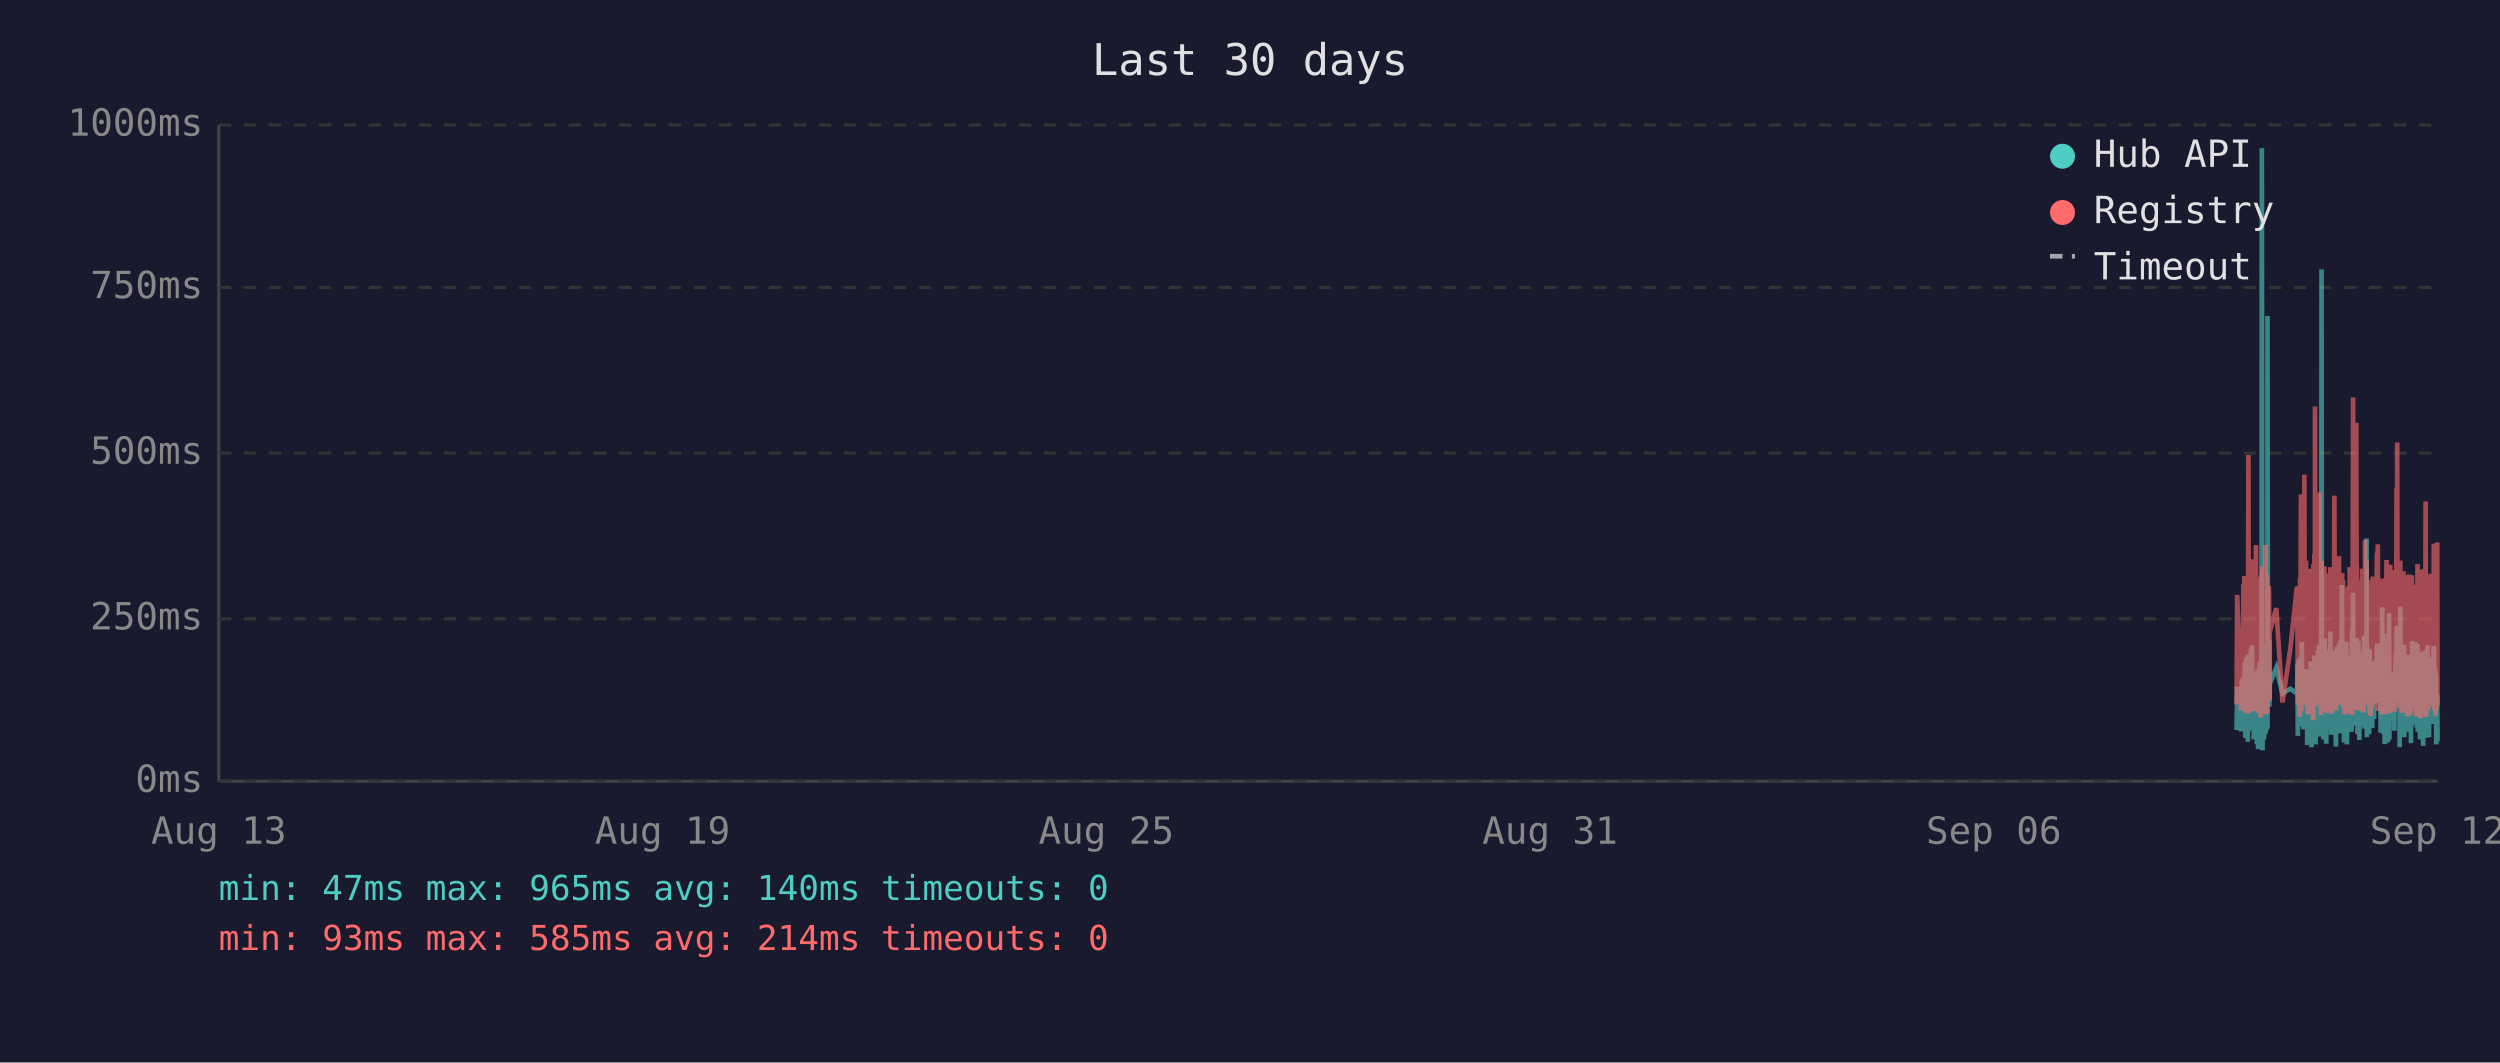
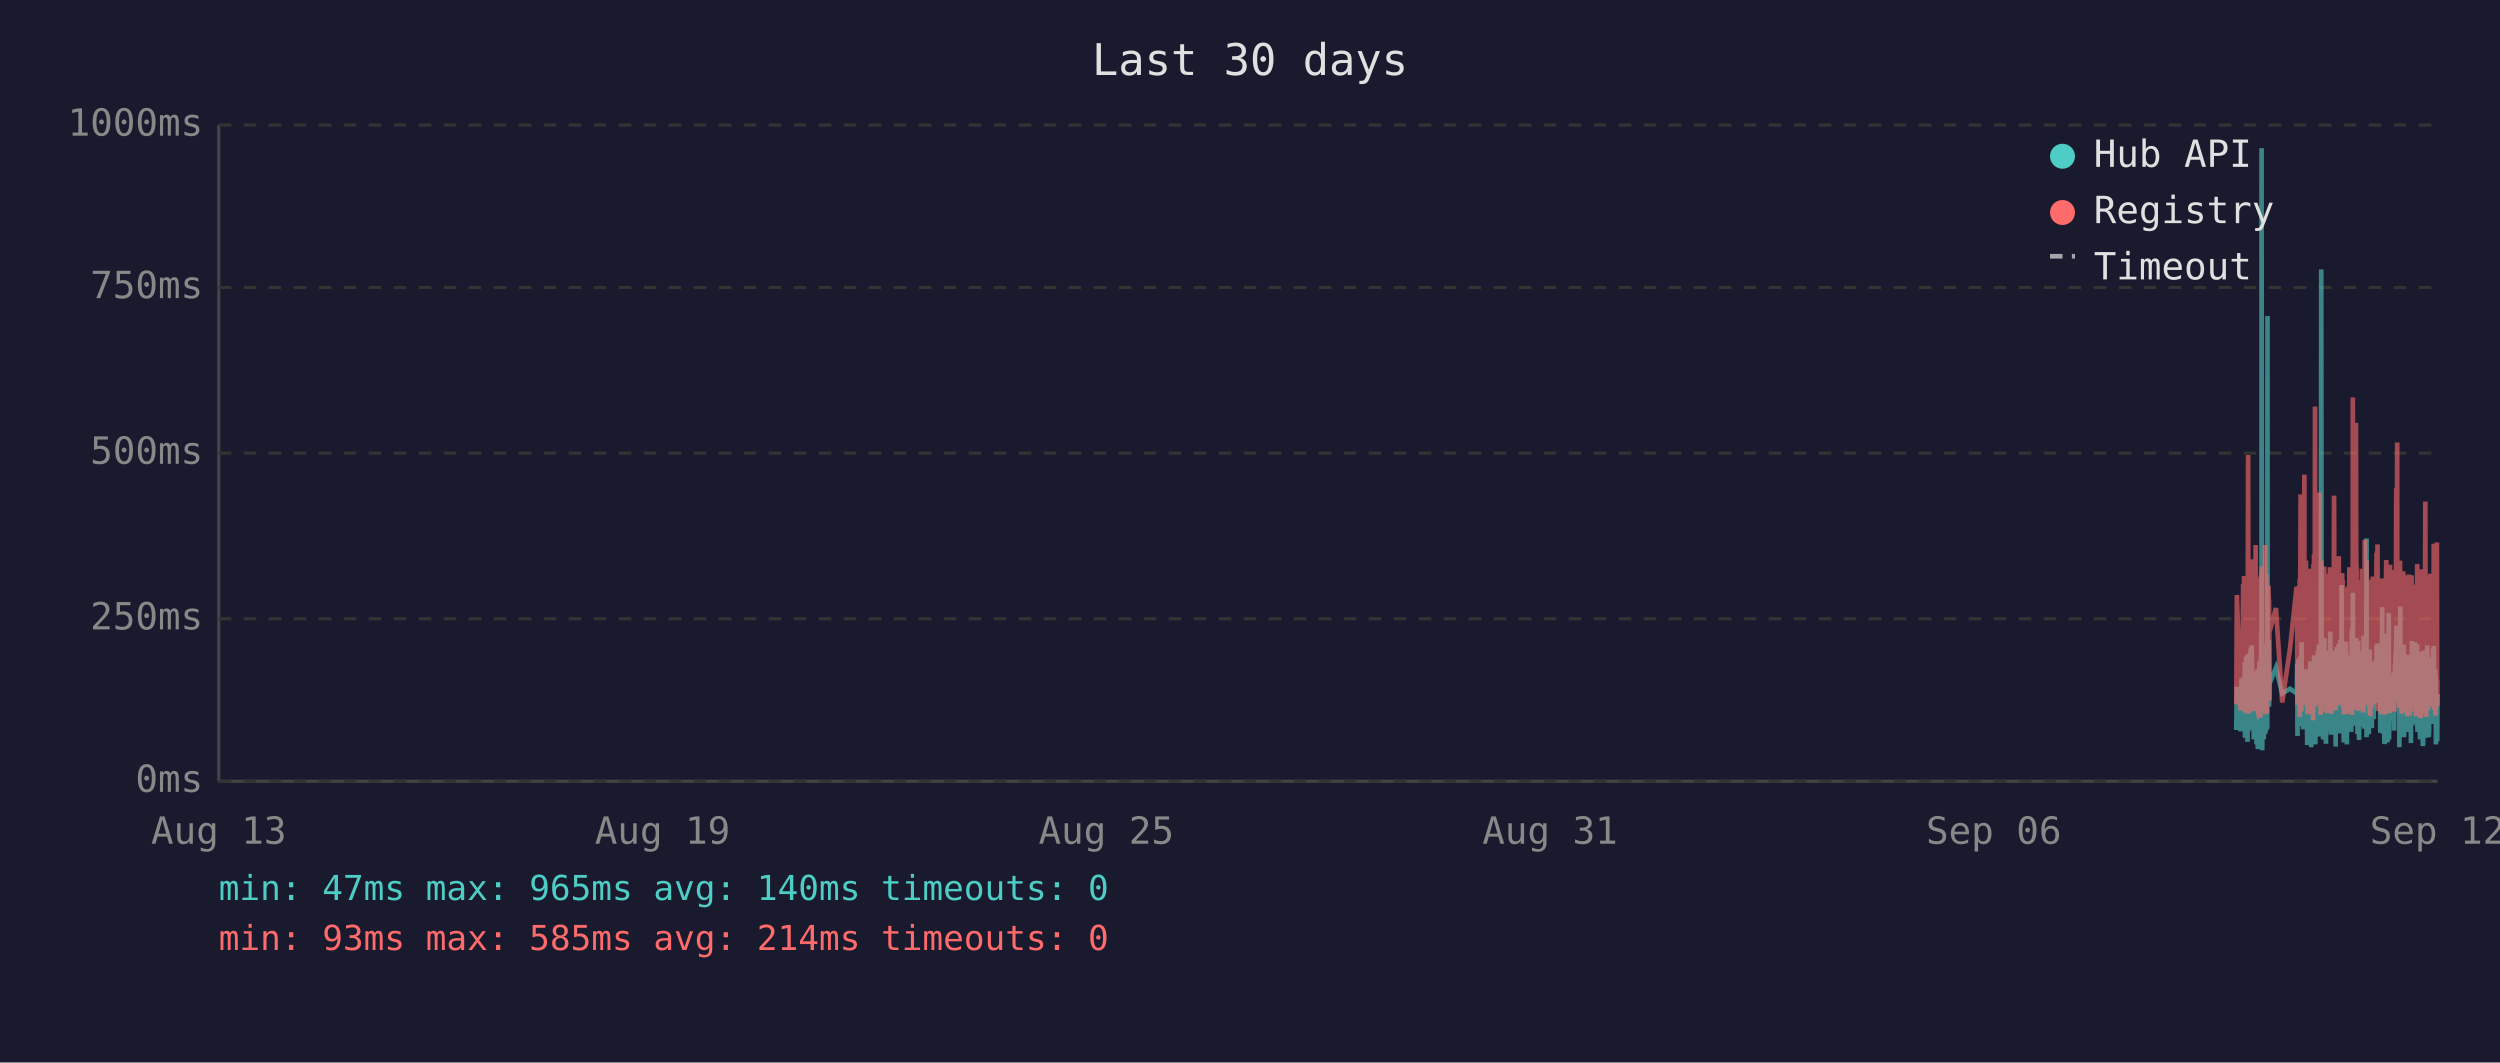
<svg xmlns="http://www.w3.org/2000/svg" viewBox="0 0 800 340" font-family="monospace" font-size="12">
  <rect width="800" height="340" fill="#1a1a2e" />
  <text x="400" y="24" fill="#e0e0e0" font-size="14" text-anchor="middle">Last 30 days</text>
  <line x1="70" y1="40" x2="70" y2="250" stroke="#444" stroke-width="1" />
  <line x1="70" y1="250" x2="780" y2="250" stroke="#444" stroke-width="1" />
  <line x1="70" y1="250" x2="780" y2="250" stroke="#333" stroke-width="1" stroke-dasharray="4" />
  <text x="65" y="250" fill="#888" text-anchor="end" dominant-baseline="middle">0ms</text>
  <line x1="70" y1="198" x2="780" y2="198" stroke="#333" stroke-width="1" stroke-dasharray="4" />
  <text x="65" y="198" fill="#888" text-anchor="end" dominant-baseline="middle">250ms</text>
  <line x1="70" y1="145" x2="780" y2="145" stroke="#333" stroke-width="1" stroke-dasharray="4" />
  <text x="65" y="145" fill="#888" text-anchor="end" dominant-baseline="middle">500ms</text>
  <line x1="70" y1="92" x2="780" y2="92" stroke="#333" stroke-width="1" stroke-dasharray="4" />
  <text x="65" y="92" fill="#888" text-anchor="end" dominant-baseline="middle">750ms</text>
  <line x1="70" y1="40" x2="780" y2="40" stroke="#333" stroke-width="1" stroke-dasharray="4" />
  <text x="65" y="40" fill="#888" text-anchor="end" dominant-baseline="middle">1000ms</text>
  <text x="70" y="270" fill="#888" text-anchor="middle">Aug 13</text>
  <text x="212" y="270" fill="#888" text-anchor="middle">Aug 19</text>
  <text x="354" y="270" fill="#888" text-anchor="middle">Aug 25</text>
  <text x="496" y="270" fill="#888" text-anchor="middle">Aug 31</text>
  <text x="638" y="270" fill="#888" text-anchor="middle">Sep 06</text>
  <text x="780" y="270" fill="#888" text-anchor="middle">Sep 12</text>
-   <polyline points="715.7,233.6 715.9,219.8 717.1,234.0 717.4,217.2 717.6,223.3 717.9,216.8 718.0,222.3 718.1,224.2 718.2,225.0 718.3,233.6 718.3,213.0 718.4,211.8 718.5,236.1 718.5,235.1 718.6,223.8 718.7,221.2 718.8,222.3 718.8,210.1 718.9,223.3 719.0,234.7 719.1,220.6 719.2,218.9 719.3,237.4 719.3,223.1 719.4,210.9 719.5,209.3 719.6,234.0 719.7,217.0 719.8,214.3 719.8,230.9 719.9,233.4 720.0,220.6 720.0,221.2 720.1,220.6 720.2,215.8 720.3,207.6 720.3,216.6 720.4,213.9 720.5,218.9 720.6,206.5 720.7,211.4 720.7,228.4 720.8,226.1 720.9,220.2 721.0,221.2 721.1,221.9 721.2,228.8 721.2,236.6 721.3,221.9 721.4,215.3 721.5,231.1 721.6,221.9 721.7,221.2 721.7,218.7 721.8,234.7 721.9,221.2 722.0,218.1 722.1,223.1 722.2,238.2 722.2,220.8 722.3,224.8 722.4,214.1 722.5,232.6 722.6,239.7 722.7,237.6 722.7,232.6 722.8,219.1 722.9,219.8 723.0,217.2 723.1,213.2 723.2,211.6 723.2,220.2 723.3,216.6 723.4,222.5 723.4,234.7 723.5,229.4 723.6,225.6 723.7,201.5 723.7,223.8 723.8,47.4 723.9,196.0 724.0,240.1 724.1,231.1 724.2,221.0 724.2,225.0 724.3,217.9 724.4,212.8 724.5,236.6 724.6,222.7 724.7,222.9 724.7,221.0 724.8,234.9 724.9,209.0 725.0,234.7 725.1,213.5 725.2,206.1 725.2,233.8 725.3,220.2 725.4,230.7 725.5,223.8 725.6,233.2 725.6,101.1 725.7,207.2 725.8,217.9 725.9,218.9 726.0,224.4 726.1,204.8 726.1,216.6 726.2,226.1 726.3,221.2 726.3,218.9 728.4,213.7 730.4,221.9 732.9,220.4 735.0,221.9 735.1,221.0 735.2,212.4 735.3,235.5 735.4,214.1 735.4,215.3 735.5,214.3 735.6,210.9 735.7,219.5 735.8,221.0 735.9,222.9 735.9,232.4 736.0,217.4 736.1,231.1 736.2,210.1 736.3,216.0 736.4,232.2 736.4,226.1 736.5,216.2 736.6,205.5 736.7,230.3 736.8,217.4 736.9,224.4 736.9,232.2 737.0,215.8 737.1,233.4 737.2,214.5 737.4,219.3 737.4,221.9 737.5,227.3 737.6,214.1 737.7,222.9 737.8,215.6 737.9,218.3 737.9,220.0 738.0,215.1 738.1,230.1 738.2,214.3 738.3,215.8 738.3,238.4 738.4,223.8 738.5,238.0 738.6,222.1 738.7,222.1 738.8,230.5 738.8,220.2 738.9,216.8 739.0,225.6 739.1,236.1 739.2,221.9 739.3,216.8 739.3,220.6 739.4,211.6 739.5,216.6 739.6,233.8 739.7,239.1 739.8,234.9 739.8,227.3 739.9,229.4 740.0,211.6 740.1,215.1 740.2,215.8 740.2,236.1 740.3,235.3 740.3,221.7 740.4,216.8 740.5,233.8 740.6,209.7 740.7,223.8 740.8,222.7 740.8,216.6 740.9,229.4 741.0,238.2 741.1,229.6 741.2,220.4 741.3,214.5 741.3,220.4 741.4,229.8 741.5,221.2 741.6,219.3 741.7,217.4 741.7,208.2 741.8,218.5 741.9,208.2 742.0,218.9 742.1,206.3 742.2,235.7 742.2,212.2 742.3,213.9 742.4,219.8 742.5,218.7 742.6,233.0 742.7,219.3 742.7,226.1 742.8,197.1 742.9,86.2 743.0,216.0 743.1,233.8 743.2,208.2 743.2,213.0 743.3,210.3 743.4,223.3 743.5,236.6 743.6,217.9 743.7,205.9 743.7,216.4 743.8,216.4 743.9,204.2 744.0,216.4 744.1,219.8 744.1,213.7 744.2,231.7 744.2,223.1 744.3,234.9 744.4,238.0 744.5,228.2 744.6,231.5 744.7,222.1 744.7,222.1 744.8,233.6 744.9,219.5 745.0,208.2 745.1,225.8 745.2,212.8 745.2,221.0 745.3,233.2 745.4,224.4 745.5,231.5 745.6,216.0 745.7,218.9 745.7,202.1 745.8,224.6 745.9,217.7 746.0,235.1 746.1,222.9 746.1,226.1 746.2,221.4 746.3,219.8 746.4,211.4 746.5,212.2 746.6,220.8 746.6,208.2 746.7,221.4 746.8,222.5 746.9,214.9 747.0,220.2 747.1,209.0 747.1,219.5 747.2,220.2 747.3,215.3 747.4,218.7 747.4,233.4 747.5,238.9 747.6,210.9 747.6,223.5 747.7,213.2 747.8,207.0 747.9,219.5 748.0,216.4 748.1,223.3 748.1,224.2 748.2,215.3 748.3,210.9 748.4,221.0 748.5,206.1 748.6,233.0 748.6,220.4 748.7,210.7 748.8,220.2 748.9,234.7 749.0,204.8 749.1,219.1 749.1,228.6 749.2,214.3 749.3,222.3 749.4,187.2 749.5,208.6 749.5,221.2 749.6,207.4 749.7,220.6 749.8,221.4 749.9,228.4 750.0,223.5 750.0,226.5 750.1,237.6 750.1,221.4 750.2,234.2 750.3,220.8 750.4,214.9 750.5,234.5 750.5,217.0 750.6,227.1 750.7,221.7 750.8,205.3 750.9,215.6 751.0,226.5 751.0,238.2 751.1,232.6 751.2,223.3 751.3,216.8 751.4,234.0 751.5,225.4 751.5,218.1 751.6,209.9 751.7,218.3 751.8,225.6 751.9,209.7 752.0,211.6 752.0,224.0 752.1,219.1 752.2,221.4 752.2,223.8 752.3,233.4 752.4,226.7 752.5,234.2 752.5,222.9 752.6,213.0 752.7,201.1 752.8,229.2 752.9,220.8 752.9,215.8 753.0,189.7 753.1,223.5 753.2,208.8 753.3,223.3 753.4,217.7 753.4,207.8 753.5,218.1 753.6,213.9 753.7,212.0 753.8,218.9 753.9,218.3 753.9,232.2 754.0,206.3 754.1,204.2 754.2,218.5 754.3,230.9 754.4,218.3 754.4,234.9 754.5,229.8 754.6,215.3 754.7,205.1 754.8,232.6 754.9,231.1 754.9,208.4 755.0,236.8 755.1,218.9 755.2,228.6 755.3,228.4 755.4,209.5 755.4,217.0 755.5,232.4 755.6,230.1 755.7,212.8 755.8,223.8 755.9,221.4 755.9,232.2 756.0,218.1 756.1,222.5 756.2,229.4 756.3,221.2 756.3,230.3 756.4,224.2 756.5,203.4 756.6,208.2 756.7,233.2 756.8,222.9 756.8,228.2 756.9,216.6 757.0,219.3 757.1,221.0 757.2,214.5 757.3,211.8 757.3,172.3 757.4,235.9 757.5,230.9 757.6,211.6 757.7,209.5 757.8,217.2 757.8,218.7 757.9,220.0 758.0,215.3 758.1,234.9 758.2,227.3 758.3,213.9 758.3,207.8 758.4,230.1 758.5,225.4 758.6,233.0 758.7,215.1 758.8,225.0 758.8,219.3 758.9,220.8 758.9,220.6 759.0,225.0 759.1,233.0 759.2,211.6 759.3,222.9 759.3,220.0 759.4,225.0 759.5,213.7 759.6,213.7 759.7,230.1 759.7,213.5 759.8,224.2 759.9,214.9 760.0,224.2 760.1,211.4 760.2,218.7 760.3,212.8 760.3,215.1 760.4,225.0 760.5,213.7 760.6,206.5 760.7,213.9 760.8,217.7 760.8,219.1 760.9,205.9 761.0,224.0 761.1,212.4 761.2,216.4 761.3,219.8 761.3,220.6 761.4,215.3 761.5,222.5 761.6,224.6 761.7,223.1 761.8,234.5 761.8,230.9 761.9,229.6 762.0,224.6 762.1,225.2 762.2,216.6 762.2,218.3 762.3,194.3 762.4,231.1 762.5,223.3 762.6,207.4 762.7,216.2 762.7,234.9 762.8,231.7 762.9,212.8 763.0,226.5 763.1,238.0 763.2,237.6 763.2,221.4 763.3,219.5 763.4,220.4 763.5,217.2 763.6,217.9 763.7,202.8 763.7,216.6 763.8,224.4 763.9,215.6 764.0,215.1 764.0,237.6 764.1,219.8 764.2,237.2 764.2,233.2 764.3,222.9 764.4,224.2 764.5,196.2 764.6,236.6 764.7,217.9 764.7,218.9 764.8,223.3 764.9,218.5 765.0,224.4 765.1,217.2 765.2,217.7 765.2,216.4 765.3,228.2 765.4,217.0 765.5,216.4 765.6,217.0 765.7,224.8 765.7,230.7 765.8,222.5 765.9,218.5 766.0,221.2 766.1,215.3 766.1,217.4 766.2,233.8 766.3,217.4 766.4,224.6 766.5,212.8 766.6,214.9 766.6,208.8 766.7,214.1 766.8,215.3 766.9,204.8 767.0,200.2 767.1,223.3 767.1,211.4 767.2,209.3 767.3,205.1 767.4,215.1 767.5,223.5 767.6,224.2 767.6,209.9 767.7,216.8 767.8,214.9 767.9,239.1 767.9,235.5 768.0,216.4 768.1,214.7 768.1,194.1 768.2,210.9 768.3,216.2 768.4,232.8 768.5,233.0 768.6,221.9 768.6,235.5 768.7,220.6 768.8,222.3 768.9,226.1 769.0,232.8 769.1,211.4 769.1,232.6 769.2,235.3 769.3,206.3 769.4,235.9 769.5,220.4 769.6,217.2 769.6,221.4 769.7,213.7 769.8,217.0 769.9,218.3 770.0,214.9 770.0,231.5 770.1,212.2 770.2,215.1 770.3,217.4 770.4,234.2 770.5,231.7 770.5,210.3 770.6,209.5 770.7,220.2 770.8,219.8 770.9,219.3 771.0,224.4 771.0,224.0 771.1,215.3 771.2,224.4 771.2,233.8 771.3,220.2 771.4,228.6 771.5,216.0 771.5,237.8 771.6,215.6 771.7,232.4 771.8,220.2 771.9,205.1 772.0,231.3 772.0,220.2 772.1,209.3 772.2,216.6 772.3,215.6 772.4,231.7 772.5,228.4 772.5,227.3 772.6,217.2 772.7,221.0 772.8,205.5 772.9,216.2 773.0,223.3 773.0,223.8 773.1,226.9 773.2,229.6 773.3,223.5 773.4,231.3 773.4,232.2 773.5,232.2 773.6,206.1 773.7,234.2 773.8,219.8 773.9,221.4 773.9,209.7 774.0,222.5 774.1,218.1 774.2,223.5 774.3,220.2 774.4,215.8 774.4,236.6 774.5,234.0 774.6,212.8 774.7,235.3 774.8,208.6 774.9,216.2 774.9,230.9 775.0,211.8 775.1,226.1 775.2,216.8 775.3,222.9 775.4,238.7 775.4,237.8 775.5,221.7 775.6,233.8 775.7,208.2 775.8,221.4 775.9,221.4 775.9,217.0 776.0,218.9 776.1,210.7 776.1,215.3 776.2,218.7 776.3,232.6 776.4,236.1 776.4,221.9 776.5,230.3 776.6,212.8 776.7,233.2 776.8,206.5 776.8,216.6 776.9,218.3 777.0,234.5 777.1,230.9 777.2,216.4 777.3,235.9 777.3,234.0 777.4,214.9 777.5,210.5 777.6,212.6 777.7,230.5 777.8,210.9 777.8,229.0 777.9,227.5 778.0,225.0 778.1,216.4 778.2,226.7 778.3,231.7 778.3,215.8 778.4,212.8 778.5,219.3 778.6,215.8 778.7,207.4 778.8,219.8 778.8,206.7 778.9,208.0 779.0,225.6 779.1,220.4 779.2,214.9 779.3,214.1 779.3,222.9 779.4,229.0 779.5,216.2 779.6,238.2 779.7,223.3 779.8,233.4 779.8,224.0 779.9,222.3 780.0,237.2" fill="none" stroke="#4ecdc4" stroke-width="1.5" opacity="0.6" />
-   <polyline points="715.7,225.4 715.9,190.4 717.1,227.3 717.4,201.7 717.6,226.5 717.9,187.6 718.0,187.6 718.1,215.8 718.2,184.3 718.3,224.6 718.3,206.3 718.4,192.5 718.5,228.0 718.5,225.8 718.6,209.0 718.7,204.0 718.8,209.0 718.8,196.2 718.9,224.4 719.0,225.8 719.1,206.1 719.2,204.2 719.3,228.4 719.3,222.3 719.4,186.0 719.5,145.6 719.6,226.3 719.7,215.1 719.8,226.3 719.8,224.2 719.9,226.5 720.0,228.0 720.0,228.0 720.1,206.5 720.2,198.1 720.3,181.3 720.3,193.1 720.4,199.4 720.5,181.1 720.6,201.1 720.7,196.7 720.7,223.5 720.8,214.9 720.9,179.0 721.0,185.3 721.1,227.5 721.2,225.8 721.2,226.7 721.3,185.7 721.4,209.5 721.5,224.4 721.6,184.9 721.7,184.5 721.7,206.3 721.8,225.0 721.9,174.4 722.0,200.7 722.1,185.3 722.2,226.5 722.2,186.4 722.3,222.7 722.4,190.8 722.5,216.6 722.6,227.5 722.7,228.0 722.7,227.7 722.8,186.6 722.9,210.5 723.0,200.2 723.1,200.4 723.2,198.1 723.2,206.1 723.3,190.4 723.4,184.9 723.4,229.6 723.5,217.7 723.6,184.1 723.7,188.3 723.7,216.6 723.8,187.8 723.9,181.3 724.0,227.5 724.1,225.6 724.2,207.4 724.2,226.5 724.3,201.3 724.4,193.9 724.5,226.9 724.6,184.1 724.7,209.0 724.7,185.5 724.8,225.8 724.9,174.4 725.0,228.6 725.1,192.7 725.2,197.5 725.2,224.0 725.3,183.9 725.4,225.0 725.5,228.2 725.6,216.0 725.6,209.9 725.7,192.2 725.8,193.3 725.9,221.7 726.0,187.4 726.1,191.0 726.1,192.9 726.2,217.2 726.3,224.2 726.3,202.3 728.4,194.6 730.4,224.8 732.9,207.6 735.0,187.8 735.1,188.7 735.2,201.7 735.3,225.6 735.4,191.0 735.4,187.6 735.5,190.8 735.6,190.6 735.7,208.8 735.8,210.5 735.9,216.0 735.9,229.4 736.0,185.1 736.1,218.7 736.2,182.8 736.3,158.2 736.4,221.7 736.4,227.7 736.5,191.8 736.6,178.8 736.7,225.4 736.8,203.0 736.9,219.5 736.9,219.3 737.0,205.3 737.1,225.6 737.2,182.0 737.4,181.3 737.4,151.9 737.5,218.5 737.6,189.1 737.7,208.0 737.8,207.4 737.9,210.1 737.9,179.4 738.0,202.1 738.1,224.2 738.2,194.3 738.3,189.9 738.3,226.3 738.4,196.4 738.5,228.6 738.6,206.5 738.7,217.4 738.8,224.4 738.8,182.0 738.9,191.4 739.0,228.4 739.1,225.4 739.2,225.2 739.3,187.6 739.3,184.7 739.4,196.7 739.5,204.0 739.6,223.8 739.7,224.4 739.8,226.9 739.8,215.6 739.9,216.8 740.0,210.1 740.1,208.2 740.2,205.9 740.2,230.5 740.3,228.4 740.3,180.5 740.4,186.4 740.5,223.8 740.6,177.3 740.7,184.7 740.8,225.8 740.8,130.1 740.9,217.2 741.0,226.1 741.1,224.8 741.2,181.8 741.3,190.8 741.3,201.7 741.4,225.0 741.5,221.0 741.6,183.4 741.7,192.7 741.7,199.2 741.8,184.9 741.9,182.2 742.0,183.9 742.1,178.4 742.2,224.2 742.2,157.6 742.3,197.7 742.4,208.6 742.5,184.5 742.6,214.1 742.7,228.8 742.7,206.5 742.8,194.6 742.9,179.4 743.0,186.6 743.1,221.9 743.2,214.1 743.2,203.6 743.3,197.3 743.4,208.8 743.5,225.2 743.6,190.6 743.7,194.6 743.7,189.5 743.8,181.3 743.9,184.5 744.0,191.4 744.1,188.1 744.1,192.7 744.2,226.1 744.2,227.7 744.3,225.0 744.4,223.5 744.5,215.3 744.6,228.0 744.7,215.1 744.7,184.5 744.8,215.3 744.9,228.2 745.0,197.3 745.1,184.3 745.2,224.4 745.2,183.6 745.3,225.6 745.4,185.3 745.5,224.8 745.6,226.3 745.7,181.5 745.7,190.8 745.8,213.5 745.9,189.7 746.0,225.0 746.1,228.4 746.1,226.3 746.2,217.7 746.3,203.4 746.4,199.6 746.5,194.8 746.6,185.3 746.6,199.4 746.7,188.9 746.8,215.1 746.9,190.6 747.0,158.6 747.1,192.7 747.1,187.8 747.2,207.8 747.3,195.0 747.4,184.1 747.4,216.0 747.5,227.3 747.6,183.6 747.6,223.8 747.7,194.3 747.8,182.8 747.9,185.1 748.0,202.3 748.1,204.4 748.1,220.6 748.2,189.3 748.3,207.8 748.4,181.3 748.5,178.0 748.6,223.3 748.6,183.4 748.7,191.6 748.8,204.0 748.9,225.6 749.0,195.8 749.1,210.1 749.1,222.9 749.2,189.1 749.3,207.0 749.4,191.2 749.5,197.5 749.5,183.4 749.6,197.9 749.7,193.5 749.8,185.7 749.9,226.5 750.0,225.4 750.0,210.9 750.1,226.7 750.1,225.2 750.2,228.6 750.3,210.1 750.4,193.1 750.5,228.6 750.5,214.7 750.6,214.9 750.7,214.5 750.8,188.1 750.9,191.4 751.0,226.3 751.0,228.4 751.1,223.8 751.2,211.4 751.3,216.8 751.4,226.5 751.5,187.6 751.5,203.4 751.6,226.5 751.7,191.2 751.8,217.0 751.9,181.5 752.0,196.2 752.0,228.0 752.1,191.8 752.2,225.8 752.2,225.8 752.3,227.5 752.4,218.3 752.5,227.7 752.5,183.9 752.6,190.6 752.7,228.8 752.8,222.9 752.9,223.8 752.9,170.4 753.0,127.2 753.1,196.0 753.2,199.6 753.3,227.1 753.4,188.9 753.4,191.6 753.5,209.0 753.6,192.5 753.7,188.5 753.8,182.2 753.9,209.0 753.9,225.6 754.0,135.3 754.1,180.1 754.2,182.0 754.3,225.2 754.4,185.7 754.4,223.8 754.5,225.8 754.6,189.1 754.7,207.0 754.8,227.5 754.9,216.0 754.9,197.1 755.0,222.5 755.1,214.5 755.2,217.2 755.3,223.8 755.4,189.5 755.4,186.8 755.5,223.5 755.6,223.3 755.7,189.9 755.8,226.5 755.9,182.0 755.9,224.2 756.0,205.3 756.1,227.1 756.2,224.0 756.3,185.1 756.3,228.0 756.4,226.5 756.5,184.5 756.6,207.2 756.7,218.3 756.8,172.7 756.8,224.4 756.9,195.0 757.0,189.7 757.1,181.3 757.2,185.1 757.3,197.5 757.3,179.4 757.4,224.0 757.5,225.2 757.6,192.2 757.7,205.9 757.8,207.4 757.8,210.5 757.9,224.4 758.0,191.4 758.1,226.1 758.2,218.3 758.3,189.3 758.3,228.0 758.4,209.0 758.5,229.0 758.6,228.8 758.7,192.9 758.8,187.0 758.8,187.6 758.9,185.5 758.9,208.0 759.0,224.6 759.1,226.3 759.2,200.4 759.3,216.4 759.3,184.5 759.4,207.2 759.5,190.8 759.6,191.8 759.7,225.2 759.7,190.8 759.8,208.2 759.9,191.2 760.0,188.1 760.1,194.1 760.2,187.0 760.3,193.1 760.3,189.7 760.4,224.2 760.5,193.3 760.6,176.9 760.7,188.9 760.8,176.5 760.8,180.7 760.9,174.2 761.0,227.5 761.1,185.7 761.2,191.0 761.3,207.2 761.3,185.1 761.4,192.0 761.5,216.6 761.6,226.3 761.7,208.0 761.8,226.5 761.8,227.3 761.9,218.9 762.0,227.1 762.1,228.6 762.2,191.6 762.2,227.1 762.3,198.6 762.4,227.3 762.5,218.9 762.6,186.0 762.7,191.0 762.7,224.6 762.8,228.6 762.9,185.1 763.0,217.4 763.1,223.8 763.2,228.6 763.2,227.3 763.3,206.1 763.4,206.1 763.5,193.9 763.6,188.9 763.7,179.2 763.7,200.0 763.8,226.7 763.9,193.9 764.0,192.0 764.0,227.3 764.1,204.8 764.2,227.5 764.2,226.5 764.3,225.4 764.4,226.7 764.5,193.3 764.6,228.2 764.7,193.1 764.7,209.0 764.8,228.2 764.9,180.7 765.0,210.9 765.1,197.7 765.2,192.9 765.2,193.5 765.3,215.8 765.4,199.8 765.5,207.2 765.6,224.4 765.7,224.6 765.7,214.7 765.8,186.2 765.9,225.2 766.0,182.4 766.1,190.6 766.1,197.5 766.2,226.5 766.3,227.7 766.4,212.0 766.5,191.8 766.6,189.3 766.6,194.3 766.7,191.4 766.8,191.4 766.9,156.1 767.0,209.9 767.1,184.3 767.1,141.6 767.2,198.8 767.3,200.7 767.4,195.8 767.5,223.8 767.6,185.7 767.6,197.7 767.7,191.0 767.8,193.5 767.9,226.5 767.9,223.1 768.0,191.6 768.1,179.4 768.1,225.2 768.2,185.5 768.3,194.6 768.4,209.9 768.5,224.2 768.6,228.0 768.6,228.2 768.7,222.5 768.8,187.4 768.9,200.2 769.0,225.6 769.1,182.8 769.1,227.7 769.2,224.0 769.3,183.9 769.4,219.5 769.5,184.3 769.6,189.3 769.6,194.8 769.7,189.3 769.8,189.7 769.9,203.8 770.0,209.3 770.0,212.6 770.1,185.7 770.2,206.5 770.3,207.4 770.4,229.2 770.5,222.7 770.5,194.6 770.6,196.9 770.7,204.0 770.8,219.3 770.9,184.5 771.0,183.9 771.0,208.4 771.1,209.5 771.2,215.1 771.2,229.0 771.3,204.2 771.4,216.2 771.5,208.2 771.5,227.7 771.6,192.9 771.7,226.3 771.8,184.1 771.9,194.3 772.0,226.3 772.0,207.8 772.1,197.3 772.2,189.1 772.3,204.4 772.4,224.4 772.5,217.4 772.5,225.8 772.6,188.5 772.7,187.2 772.8,190.8 772.9,192.7 773.0,222.3 773.0,206.3 773.1,214.9 773.2,228.4 773.3,229.2 773.4,223.8 773.4,217.2 773.5,229.0 773.6,180.5 773.7,225.6 773.8,187.0 773.9,211.4 773.9,199.4 774.0,187.0 774.1,201.3 774.2,185.5 774.3,207.0 774.4,196.9 774.4,229.6 774.5,214.5 774.6,210.3 774.7,229.8 774.8,182.2 774.9,194.1 774.9,214.5 775.0,185.5 775.1,216.2 775.2,189.3 775.3,186.2 775.4,227.3 775.4,219.3 775.5,225.0 775.6,226.5 775.7,200.9 775.8,228.6 775.9,182.8 775.9,207.8 776.0,188.5 776.1,192.9 776.1,197.1 776.2,160.5 776.3,224.6 776.4,226.5 776.4,229.4 776.5,222.3 776.6,193.9 776.7,226.3 776.8,197.9 776.8,208.4 776.9,184.3 777.0,227.3 777.1,223.5 777.2,204.6 777.3,226.1 777.3,216.0 777.4,199.2 777.5,185.1 777.6,192.7 777.7,222.9 777.8,183.6 777.8,225.0 777.9,218.5 778.0,187.8 778.1,185.3 778.2,226.1 778.3,212.8 778.3,193.5 778.4,200.7 778.5,210.9 778.6,211.8 778.7,197.1 778.8,217.7 778.8,174.0 778.9,200.7 779.0,227.1 779.1,183.0 779.2,205.7 779.3,176.3 779.3,229.0 779.4,218.7 779.5,193.9 779.6,227.1 779.7,212.4 779.8,224.6 779.8,222.7 779.9,173.6 780.0,225.8" fill="none" stroke="#ff6b6b" stroke-width="1.5" opacity="0.6" />
+   <polyline points="715.6,233.6 715.8,219.8 717.0,234.0 717.3,217.2 717.5,223.3 717.8,216.8 717.9,222.3 718.0,224.2 718.1,225.0 718.2,233.6 718.3,213.0 718.3,211.8 718.4,236.1 718.4,235.1 718.5,223.8 718.6,221.2 718.7,222.3 718.8,210.1 718.8,223.3 718.9,234.7 719.0,220.6 719.1,218.9 719.2,237.4 719.3,223.1 719.3,210.9 719.4,209.3 719.5,234.0 719.6,217.0 719.7,214.3 719.8,230.9 719.8,233.4 719.9,220.6 719.9,221.2 720.0,220.6 720.1,215.8 720.2,207.6 720.3,216.6 720.3,213.9 720.4,218.9 720.5,206.5 720.6,211.4 720.7,228.4 720.8,226.1 720.8,220.2 720.9,221.2 721.0,221.9 721.1,228.8 721.2,236.6 721.2,221.9 721.3,215.3 721.4,231.1 721.5,221.9 721.6,221.2 721.7,218.7 721.7,234.7 721.8,221.2 721.9,218.1 722.0,223.1 722.1,238.2 722.2,220.8 722.2,224.8 722.3,214.1 722.4,232.6 722.5,239.7 722.6,237.6 722.7,232.6 722.7,219.1 722.8,219.8 722.9,217.2 723.0,213.2 723.1,211.6 723.2,220.2 723.2,216.6 723.3,222.5 723.3,234.7 723.4,229.4 723.5,225.6 723.6,201.5 723.7,223.8 723.7,47.4 723.8,196.0 723.9,240.1 724.0,231.1 724.1,221.0 724.2,225.0 724.2,217.9 724.3,212.8 724.4,236.6 724.5,222.7 724.6,222.9 724.7,221.0 724.7,234.9 724.8,209.0 724.9,234.7 725.0,213.5 725.1,206.1 725.2,233.8 725.2,220.2 725.3,230.7 725.4,223.8 725.5,233.2 725.6,101.1 725.6,207.2 725.7,217.9 725.8,218.9 725.9,224.4 726.0,204.8 726.1,216.6 726.1,226.1 726.2,221.2 726.2,218.9 728.3,213.7 730.3,221.9 732.8,220.4 734.9,221.9 735.0,221.0 735.1,212.4 735.2,235.5 735.3,214.1 735.4,215.3 735.4,214.3 735.5,210.9 735.6,219.5 735.7,221.0 735.8,222.9 735.9,232.4 735.9,217.4 736.0,231.1 736.1,210.1 736.2,216.0 736.3,232.2 736.4,226.1 736.4,216.2 736.5,205.5 736.6,230.3 736.7,217.4 736.8,224.4 736.9,232.2 736.9,215.8 737.0,233.4 737.1,214.5 737.3,219.3 737.4,221.9 737.4,227.3 737.5,214.1 737.6,222.9 737.7,215.6 737.8,218.3 737.9,220.0 737.9,215.1 738.0,230.1 738.1,214.3 738.2,215.8 738.3,238.4 738.3,223.8 738.4,238.0 738.5,222.1 738.6,222.1 738.7,230.5 738.8,220.2 738.8,216.8 738.9,225.6 739.0,236.1 739.1,221.9 739.2,216.8 739.3,220.6 739.3,211.6 739.4,216.6 739.5,233.8 739.6,239.1 739.7,234.9 739.8,227.3 739.8,229.4 739.9,211.6 740.0,215.1 740.1,215.8 740.2,236.1 740.2,235.3 740.3,221.7 740.3,216.8 740.4,233.8 740.5,209.7 740.6,223.8 740.7,222.7 740.8,216.6 740.8,229.4 740.9,238.2 741.0,229.6 741.1,220.4 741.2,214.5 741.2,220.4 741.3,229.8 741.4,221.2 741.5,219.3 741.6,217.4 741.7,208.2 741.7,218.5 741.8,208.2 741.9,218.9 742.0,206.3 742.1,235.7 742.2,212.2 742.2,213.9 742.3,219.8 742.4,218.7 742.5,233.0 742.6,219.3 742.7,226.1 742.7,197.1 742.8,86.2 742.9,216.0 743.0,233.8 743.1,208.2 743.2,213.0 743.2,210.3 743.3,223.3 743.4,236.6 743.5,217.9 743.6,205.9 743.7,216.4 743.7,216.4 743.8,204.2 743.9,216.4 744.0,219.8 744.0,213.7 744.1,231.7 744.2,223.1 744.2,234.9 744.3,238.0 744.4,228.2 744.5,231.5 744.6,222.1 744.7,222.1 744.7,233.6 744.8,219.5 744.9,208.2 745.0,225.8 745.1,212.8 745.2,221.0 745.2,233.2 745.3,224.4 745.4,231.5 745.5,216.0 745.6,218.9 745.7,202.1 745.7,224.6 745.8,217.7 745.9,235.1 746.0,222.9 746.1,226.1 746.1,221.4 746.2,219.8 746.3,211.4 746.4,212.2 746.5,220.8 746.6,208.2 746.6,221.4 746.7,222.5 746.8,214.9 746.9,220.2 747.0,209.0 747.1,219.5 747.1,220.2 747.2,215.3 747.3,218.7 747.4,233.4 747.4,238.9 747.5,210.9 747.6,223.5 747.6,213.2 747.7,207.0 747.8,219.5 747.9,216.4 748.0,223.3 748.1,224.2 748.1,215.3 748.2,210.9 748.3,221.0 748.4,206.1 748.5,233.0 748.6,220.4 748.6,210.7 748.7,220.2 748.8,234.7 748.9,204.8 749.0,219.1 749.1,228.6 749.1,214.3 749.2,222.3 749.3,187.2 749.4,208.6 749.5,221.2 749.5,207.4 749.6,220.6 749.7,221.4 749.8,228.4 749.9,223.5 750.0,226.5 750.0,237.6 750.0,221.4 750.1,234.2 750.2,220.8 750.3,214.9 750.4,234.5 750.5,217.0 750.5,227.1 750.6,221.7 750.7,205.3 750.8,215.6 750.9,226.5 751.0,238.2 751.0,232.6 751.1,223.3 751.2,216.8 751.3,234.0 751.4,225.4 751.5,218.1 751.5,209.9 751.6,218.3 751.7,225.6 751.8,209.7 751.9,211.6 752.0,224.0 752.0,219.1 752.1,221.4 752.1,223.8 752.2,233.4 752.3,226.7 752.4,234.2 752.5,222.9 752.5,213.0 752.6,201.1 752.7,229.2 752.8,220.8 752.9,215.8 752.9,189.7 753.0,223.5 753.1,208.8 753.2,223.3 753.3,217.7 753.4,207.8 753.4,218.1 753.5,213.9 753.6,212.0 753.7,218.9 753.8,218.3 753.9,232.2 753.9,206.3 754.0,204.2 754.1,218.5 754.2,230.9 754.3,218.3 754.4,234.9 754.4,229.8 754.5,215.3 754.6,205.1 754.7,232.6 754.8,231.1 754.9,208.4 754.9,236.8 755.0,218.9 755.1,228.6 755.2,228.4 755.3,209.5 755.4,217.0 755.4,232.4 755.5,230.1 755.6,212.8 755.7,223.8 755.8,221.4 755.9,232.2 755.9,218.1 756.0,222.5 756.1,229.4 756.2,221.2 756.3,230.3 756.3,224.2 756.4,203.4 756.5,208.2 756.6,233.2 756.7,222.9 756.8,228.2 756.8,216.6 756.9,219.3 757.0,221.0 757.1,214.5 757.2,211.8 757.3,172.3 757.3,235.9 757.4,230.9 757.5,211.6 757.6,209.5 757.7,217.2 757.8,218.7 757.8,220.0 757.9,215.3 758.0,234.9 758.1,227.3 758.2,213.9 758.3,207.8 758.3,230.1 758.4,225.4 758.5,233.0 758.6,215.1 758.7,225.0 758.8,219.3 758.8,220.8 758.8,220.6 758.9,225.0 759.0,233.0 759.1,211.6 759.2,222.9 759.3,220.0 759.3,225.0 759.4,213.7 759.5,213.7 759.6,230.1 759.7,213.5 759.7,224.2 759.8,214.9 759.9,224.2 760.0,211.4 760.1,218.7 760.2,212.8 760.3,215.1 760.3,225.0 760.4,213.7 760.5,206.5 760.6,213.9 760.7,217.7 760.8,219.1 760.8,205.9 760.9,224.0 761.0,212.4 761.1,216.4 761.2,219.8 761.3,220.6 761.3,215.3 761.4,222.5 761.5,224.6 761.6,223.1 761.7,234.5 761.8,230.9 761.8,229.6 761.9,224.6 762.0,225.2 762.1,216.6 762.2,218.3 762.3,194.3 762.3,231.1 762.4,223.3 762.5,207.4 762.6,216.2 762.7,234.9 762.7,231.7 762.8,212.8 762.9,226.5 763.0,238.0 763.1,237.6 763.2,221.4 763.2,219.5 763.3,220.4 763.4,217.2 763.5,217.9 763.6,202.8 763.7,216.6 763.7,224.4 763.8,215.6 763.9,215.1 763.9,237.6 764.0,219.8 764.1,237.2 764.2,233.2 764.2,222.9 764.3,224.2 764.4,196.2 764.5,236.6 764.6,217.9 764.7,218.9 764.7,223.3 764.8,218.5 764.9,224.4 765.0,217.2 765.1,217.7 765.2,216.4 765.2,228.2 765.3,217.0 765.4,216.4 765.5,217.0 765.6,224.8 765.7,230.7 765.7,222.5 765.8,218.5 765.9,221.2 766.0,215.3 766.1,217.4 766.1,233.8 766.2,217.4 766.3,224.6 766.4,212.8 766.5,214.9 766.6,208.8 766.6,214.1 766.7,215.3 766.8,204.8 766.9,200.2 767.0,223.3 767.1,211.4 767.1,209.3 767.2,205.1 767.3,215.1 767.4,223.5 767.5,224.2 767.6,209.9 767.6,216.8 767.7,214.9 767.8,239.1 767.8,235.5 767.9,216.4 768.0,214.7 768.1,194.1 768.1,210.9 768.2,216.2 768.3,232.8 768.4,233.0 768.5,221.9 768.6,235.5 768.6,220.6 768.7,222.3 768.8,226.1 768.9,232.8 769.0,211.4 769.1,232.6 769.1,235.3 769.2,206.3 769.3,235.9 769.4,220.4 769.5,217.2 769.6,221.4 769.6,213.7 769.7,217.0 769.8,218.3 769.9,214.9 770.0,231.5 770.1,212.2 770.1,215.1 770.2,217.4 770.3,234.2 770.4,231.7 770.5,210.3 770.5,209.5 770.6,220.2 770.7,219.8 770.8,219.3 770.9,224.4 771.0,224.0 771.0,215.3 771.1,224.4 771.1,233.8 771.2,220.2 771.3,228.6 771.4,216.0 771.5,237.8 771.5,215.6 771.6,232.4 771.7,220.2 771.8,205.1 771.9,231.3 772.0,220.2 772.0,209.3 772.1,216.6 772.2,215.6 772.3,231.7 772.4,228.4 772.5,227.3 772.5,217.2 772.6,221.0 772.7,205.5 772.8,216.2 772.9,223.3 773.0,223.8 773.0,226.9 773.1,229.6 773.2,223.5 773.3,231.3 773.4,232.2 773.4,232.2 773.5,206.1 773.6,234.2 773.7,219.8 773.8,221.4 773.9,209.7 773.9,222.5 774.0,218.1 774.1,223.5 774.2,220.2 774.3,215.8 774.4,236.6 774.4,234.0 774.5,212.8 774.6,235.3 774.7,208.6 774.8,216.2 774.9,230.9 774.9,211.8 775.0,226.1 775.1,216.8 775.2,222.9 775.3,238.7 775.4,237.8 775.4,221.7 775.5,233.8 775.6,208.2 775.7,221.4 775.8,221.4 775.9,217.0 775.9,218.9 776.0,210.7 776.0,215.3 776.1,218.7 776.2,232.6 776.3,236.1 776.4,221.9 776.4,230.3 776.5,212.8 776.6,233.2 776.7,206.5 776.8,216.6 776.8,218.3 776.9,234.5 777.0,230.9 777.1,216.4 777.2,235.9 777.3,234.0 777.3,214.9 777.4,210.5 777.5,212.6 777.6,230.5 777.7,210.9 777.8,229.0 777.8,227.5 777.9,225.0 778.0,216.4 778.1,226.7 778.2,231.7 778.3,215.8 778.3,212.8 778.4,219.3 778.5,215.8 778.6,207.4 778.7,219.8 778.8,206.7 778.8,208.0 778.9,225.6 779.0,220.4 779.1,214.9 779.2,214.1 779.3,222.9 779.3,229.0 779.4,216.2 779.5,238.2 779.6,223.3 779.7,233.4 779.7,224.0 779.8,222.3 779.9,237.2 780.0,222.1" fill="none" stroke="#4ecdc4" stroke-width="1.5" opacity="0.6" />
+   <polyline points="715.6,225.4 715.8,190.4 717.0,227.3 717.3,201.7 717.5,226.5 717.8,187.6 717.9,187.6 718.0,215.8 718.1,184.3 718.2,224.6 718.3,206.3 718.3,192.5 718.4,228.0 718.4,225.8 718.5,209.0 718.6,204.0 718.7,209.0 718.8,196.2 718.8,224.4 718.9,225.8 719.0,206.1 719.1,204.2 719.2,228.4 719.3,222.3 719.3,186.0 719.4,145.6 719.5,226.3 719.6,215.1 719.7,226.3 719.8,224.2 719.8,226.5 719.9,228.0 719.9,228.0 720.0,206.5 720.1,198.1 720.2,181.3 720.3,193.1 720.3,199.4 720.4,181.1 720.5,201.1 720.6,196.7 720.7,223.5 720.8,214.9 720.8,179.0 720.9,185.3 721.0,227.5 721.1,225.8 721.2,226.7 721.2,185.7 721.3,209.5 721.4,224.4 721.5,184.9 721.6,184.5 721.7,206.3 721.7,225.0 721.8,174.4 721.9,200.7 722.0,185.3 722.1,226.5 722.2,186.4 722.2,222.7 722.3,190.8 722.4,216.6 722.5,227.5 722.6,228.0 722.7,227.7 722.7,186.6 722.8,210.5 722.9,200.2 723.0,200.4 723.1,198.1 723.2,206.1 723.2,190.4 723.3,184.9 723.3,229.6 723.4,217.7 723.5,184.1 723.6,188.3 723.7,216.6 723.7,187.8 723.8,181.3 723.9,227.5 724.0,225.6 724.1,207.4 724.2,226.5 724.2,201.3 724.3,193.9 724.4,226.9 724.5,184.1 724.6,209.0 724.7,185.5 724.7,225.8 724.8,174.4 724.9,228.6 725.0,192.7 725.1,197.5 725.2,224.0 725.2,183.9 725.3,225.0 725.4,228.2 725.5,216.0 725.6,209.9 725.6,192.2 725.7,193.3 725.8,221.7 725.9,187.4 726.0,191.0 726.1,192.9 726.1,217.2 726.2,224.2 726.2,202.3 728.3,194.6 730.3,224.8 732.8,207.6 734.9,187.8 735.0,188.7 735.1,201.7 735.2,225.6 735.3,191.0 735.4,187.6 735.4,190.8 735.5,190.6 735.6,208.8 735.7,210.5 735.8,216.0 735.9,229.4 735.9,185.1 736.0,218.7 736.1,182.8 736.2,158.2 736.3,221.7 736.4,227.7 736.4,191.8 736.5,178.8 736.6,225.4 736.7,203.0 736.8,219.5 736.9,219.3 736.9,205.3 737.0,225.6 737.1,182.0 737.3,181.3 737.4,151.9 737.4,218.5 737.5,189.1 737.6,208.0 737.7,207.4 737.8,210.1 737.9,179.4 737.9,202.1 738.0,224.2 738.1,194.3 738.2,189.9 738.3,226.3 738.3,196.4 738.4,228.6 738.5,206.5 738.6,217.4 738.7,224.4 738.8,182.0 738.8,191.4 738.9,228.4 739.0,225.4 739.1,225.2 739.2,187.6 739.3,184.7 739.3,196.7 739.4,204.0 739.5,223.8 739.6,224.4 739.7,226.9 739.8,215.6 739.8,216.8 739.9,210.1 740.0,208.2 740.1,205.9 740.2,230.5 740.2,228.4 740.3,180.5 740.3,186.4 740.4,223.8 740.5,177.3 740.6,184.7 740.7,225.8 740.8,130.1 740.8,217.2 740.9,226.1 741.0,224.8 741.1,181.8 741.2,190.8 741.2,201.7 741.3,225.0 741.4,221.0 741.5,183.4 741.6,192.7 741.7,199.2 741.7,184.9 741.8,182.2 741.9,183.9 742.0,178.4 742.1,224.2 742.2,157.6 742.2,197.7 742.3,208.6 742.4,184.5 742.5,214.1 742.6,228.8 742.7,206.5 742.7,194.6 742.8,179.4 742.9,186.6 743.0,221.9 743.1,214.1 743.2,203.6 743.2,197.3 743.3,208.8 743.4,225.2 743.5,190.6 743.6,194.6 743.7,189.5 743.7,181.3 743.8,184.5 743.9,191.4 744.0,188.1 744.0,192.7 744.1,226.1 744.2,227.7 744.2,225.0 744.3,223.5 744.4,215.3 744.5,228.0 744.6,215.1 744.7,184.5 744.7,215.3 744.8,228.2 744.9,197.3 745.0,184.3 745.1,224.4 745.2,183.6 745.2,225.6 745.3,185.3 745.4,224.8 745.5,226.3 745.6,181.5 745.7,190.8 745.7,213.5 745.8,189.7 745.9,225.0 746.0,228.4 746.1,226.3 746.1,217.7 746.2,203.4 746.3,199.6 746.4,194.8 746.5,185.3 746.6,199.4 746.6,188.9 746.7,215.1 746.8,190.6 746.9,158.6 747.0,192.7 747.1,187.8 747.1,207.8 747.2,195.0 747.3,184.1 747.4,216.0 747.4,227.3 747.5,183.6 747.6,223.8 747.6,194.3 747.7,182.8 747.8,185.1 747.9,202.3 748.0,204.4 748.1,220.6 748.1,189.3 748.2,207.8 748.3,181.3 748.4,178.0 748.5,223.3 748.6,183.4 748.6,191.6 748.7,204.0 748.8,225.6 748.9,195.8 749.0,210.1 749.1,222.9 749.1,189.1 749.2,207.0 749.3,191.2 749.4,197.5 749.5,183.4 749.5,197.9 749.6,193.5 749.7,185.7 749.8,226.5 749.9,225.4 750.0,210.9 750.0,226.7 750.0,225.2 750.1,228.6 750.2,210.1 750.3,193.1 750.4,228.6 750.5,214.7 750.5,214.9 750.6,214.5 750.7,188.1 750.8,191.4 750.9,226.3 751.0,228.4 751.0,223.8 751.1,211.4 751.2,216.8 751.3,226.5 751.4,187.6 751.5,203.4 751.5,226.5 751.6,191.2 751.7,217.0 751.8,181.5 751.9,196.2 752.0,228.0 752.0,191.8 752.1,225.8 752.1,225.8 752.2,227.5 752.3,218.3 752.4,227.7 752.5,183.9 752.5,190.6 752.6,228.8 752.7,222.9 752.8,223.8 752.9,170.4 752.9,127.2 753.0,196.0 753.1,199.6 753.2,227.1 753.3,188.9 753.4,191.6 753.4,209.0 753.5,192.5 753.6,188.5 753.7,182.2 753.8,209.0 753.9,225.6 753.9,135.3 754.0,180.1 754.1,182.0 754.2,225.2 754.3,185.7 754.4,223.8 754.4,225.8 754.5,189.1 754.6,207.0 754.7,227.5 754.8,216.0 754.9,197.1 754.9,222.5 755.0,214.5 755.1,217.2 755.2,223.8 755.3,189.5 755.4,186.8 755.4,223.5 755.5,223.3 755.6,189.9 755.7,226.5 755.8,182.0 755.9,224.2 755.9,205.3 756.0,227.1 756.1,224.0 756.2,185.1 756.3,228.0 756.3,226.5 756.4,184.5 756.5,207.2 756.6,218.3 756.7,172.7 756.8,224.4 756.8,195.0 756.9,189.7 757.0,181.3 757.1,185.1 757.2,197.5 757.3,179.4 757.3,224.0 757.4,225.2 757.5,192.2 757.6,205.9 757.7,207.4 757.8,210.5 757.8,224.4 757.9,191.4 758.0,226.1 758.1,218.3 758.2,189.3 758.3,228.0 758.3,209.0 758.4,229.0 758.5,228.8 758.6,192.9 758.7,187.0 758.8,187.6 758.8,185.5 758.8,208.0 758.9,224.6 759.0,226.3 759.1,200.4 759.2,216.4 759.3,184.5 759.3,207.2 759.4,190.8 759.5,191.8 759.6,225.2 759.7,190.8 759.7,208.2 759.8,191.2 759.9,188.1 760.0,194.1 760.1,187.0 760.2,193.1 760.3,189.7 760.3,224.2 760.4,193.3 760.5,176.9 760.6,188.9 760.7,176.5 760.8,180.7 760.8,174.2 760.9,227.5 761.0,185.7 761.1,191.0 761.2,207.2 761.3,185.1 761.3,192.0 761.4,216.6 761.5,226.3 761.6,208.0 761.7,226.5 761.8,227.3 761.8,218.9 761.9,227.1 762.0,228.6 762.1,191.6 762.2,227.1 762.3,198.6 762.3,227.3 762.4,218.9 762.5,186.0 762.6,191.0 762.7,224.6 762.7,228.6 762.8,185.1 762.9,217.4 763.0,223.8 763.1,228.6 763.2,227.3 763.2,206.1 763.3,206.1 763.4,193.9 763.5,188.9 763.6,179.2 763.7,200.0 763.7,226.7 763.8,193.9 763.9,192.0 763.9,227.3 764.0,204.8 764.1,227.5 764.2,226.5 764.2,225.4 764.3,226.7 764.4,193.3 764.5,228.2 764.6,193.1 764.7,209.0 764.7,228.2 764.8,180.7 764.9,210.9 765.0,197.7 765.1,192.9 765.2,193.5 765.2,215.8 765.3,199.8 765.4,207.2 765.5,224.4 765.6,224.6 765.7,214.7 765.7,186.2 765.8,225.2 765.9,182.4 766.0,190.6 766.1,197.5 766.1,226.5 766.2,227.7 766.3,212.0 766.4,191.8 766.5,189.3 766.6,194.3 766.6,191.4 766.7,191.4 766.8,156.1 766.9,209.9 767.0,184.3 767.1,141.6 767.1,198.8 767.2,200.7 767.3,195.8 767.4,223.8 767.5,185.7 767.6,197.7 767.6,191.0 767.7,193.5 767.8,226.5 767.8,223.1 767.9,191.6 768.0,179.4 768.1,225.2 768.1,185.5 768.2,194.6 768.3,209.9 768.4,224.2 768.5,228.0 768.6,228.2 768.6,222.5 768.7,187.4 768.8,200.2 768.9,225.6 769.0,182.8 769.1,227.7 769.1,224.0 769.2,183.9 769.3,219.5 769.4,184.3 769.5,189.3 769.6,194.8 769.6,189.3 769.7,189.7 769.8,203.8 769.9,209.3 770.0,212.6 770.1,185.7 770.1,206.5 770.2,207.4 770.3,229.2 770.4,222.7 770.5,194.6 770.5,196.9 770.6,204.0 770.7,219.3 770.8,184.5 770.9,183.9 771.0,208.4 771.0,209.5 771.1,215.1 771.1,229.0 771.2,204.2 771.3,216.2 771.4,208.2 771.5,227.7 771.5,192.9 771.6,226.3 771.7,184.1 771.8,194.3 771.9,226.3 772.0,207.8 772.0,197.3 772.1,189.1 772.2,204.4 772.3,224.4 772.4,217.4 772.5,225.8 772.5,188.5 772.6,187.2 772.7,190.8 772.8,192.7 772.9,222.3 773.0,206.3 773.0,214.9 773.1,228.4 773.2,229.2 773.3,223.8 773.4,217.2 773.4,229.0 773.5,180.5 773.6,225.6 773.7,187.0 773.8,211.4 773.9,199.4 773.9,187.0 774.0,201.3 774.1,185.5 774.2,207.0 774.3,196.9 774.4,229.6 774.4,214.5 774.5,210.3 774.6,229.8 774.7,182.2 774.8,194.1 774.9,214.5 774.9,185.5 775.0,216.2 775.1,189.3 775.2,186.2 775.3,227.3 775.4,219.3 775.4,225.0 775.5,226.5 775.6,200.9 775.7,228.6 775.8,182.8 775.9,207.8 775.9,188.5 776.0,192.9 776.0,197.1 776.1,160.5 776.2,224.6 776.3,226.5 776.4,229.4 776.4,222.3 776.5,193.9 776.6,226.3 776.7,197.9 776.8,208.4 776.8,184.3 776.9,227.3 777.0,223.5 777.1,204.6 777.2,226.1 777.3,216.0 777.3,199.2 777.4,185.1 777.5,192.7 777.6,222.9 777.7,183.6 777.8,225.0 777.8,218.5 777.9,187.8 778.0,185.3 778.1,226.1 778.2,212.8 778.3,193.5 778.3,200.7 778.4,210.9 778.5,211.8 778.6,197.1 778.7,217.7 778.8,174.0 778.8,200.7 778.9,227.1 779.0,183.0 779.1,205.7 779.2,176.3 779.3,229.0 779.3,218.7 779.4,193.9 779.5,227.1 779.6,212.4 779.7,224.6 779.7,222.7 779.8,173.6 779.9,225.8 780.0,217.7" fill="none" stroke="#ff6b6b" stroke-width="1.5" opacity="0.6" />
  <circle cx="660" cy="50" r="4" fill="#4ecdc4" />
  <text x="670" y="50" fill="#e0e0e0" dominant-baseline="middle">Hub API</text>
  <circle cx="660" cy="68" r="4" fill="#ff6b6b" />
  <text x="670" y="68" fill="#e0e0e0" dominant-baseline="middle">Registry</text>
  <line x1="656" y1="82" x2="664" y2="82" stroke="#e0e0e0" stroke-width="1.5" stroke-dasharray="4,3" opacity="0.7" />
  <text x="670" y="86" fill="#e0e0e0" dominant-baseline="middle">Timeout</text>
  <text x="70" y="288" fill="#4ecdc4" font-size="11">min: 47ms  max: 965ms  avg: 140ms  timeouts: 0</text>
  <text x="70" y="304" fill="#ff6b6b" font-size="11">min: 93ms  max: 585ms  avg: 214ms  timeouts: 0</text>
</svg>
